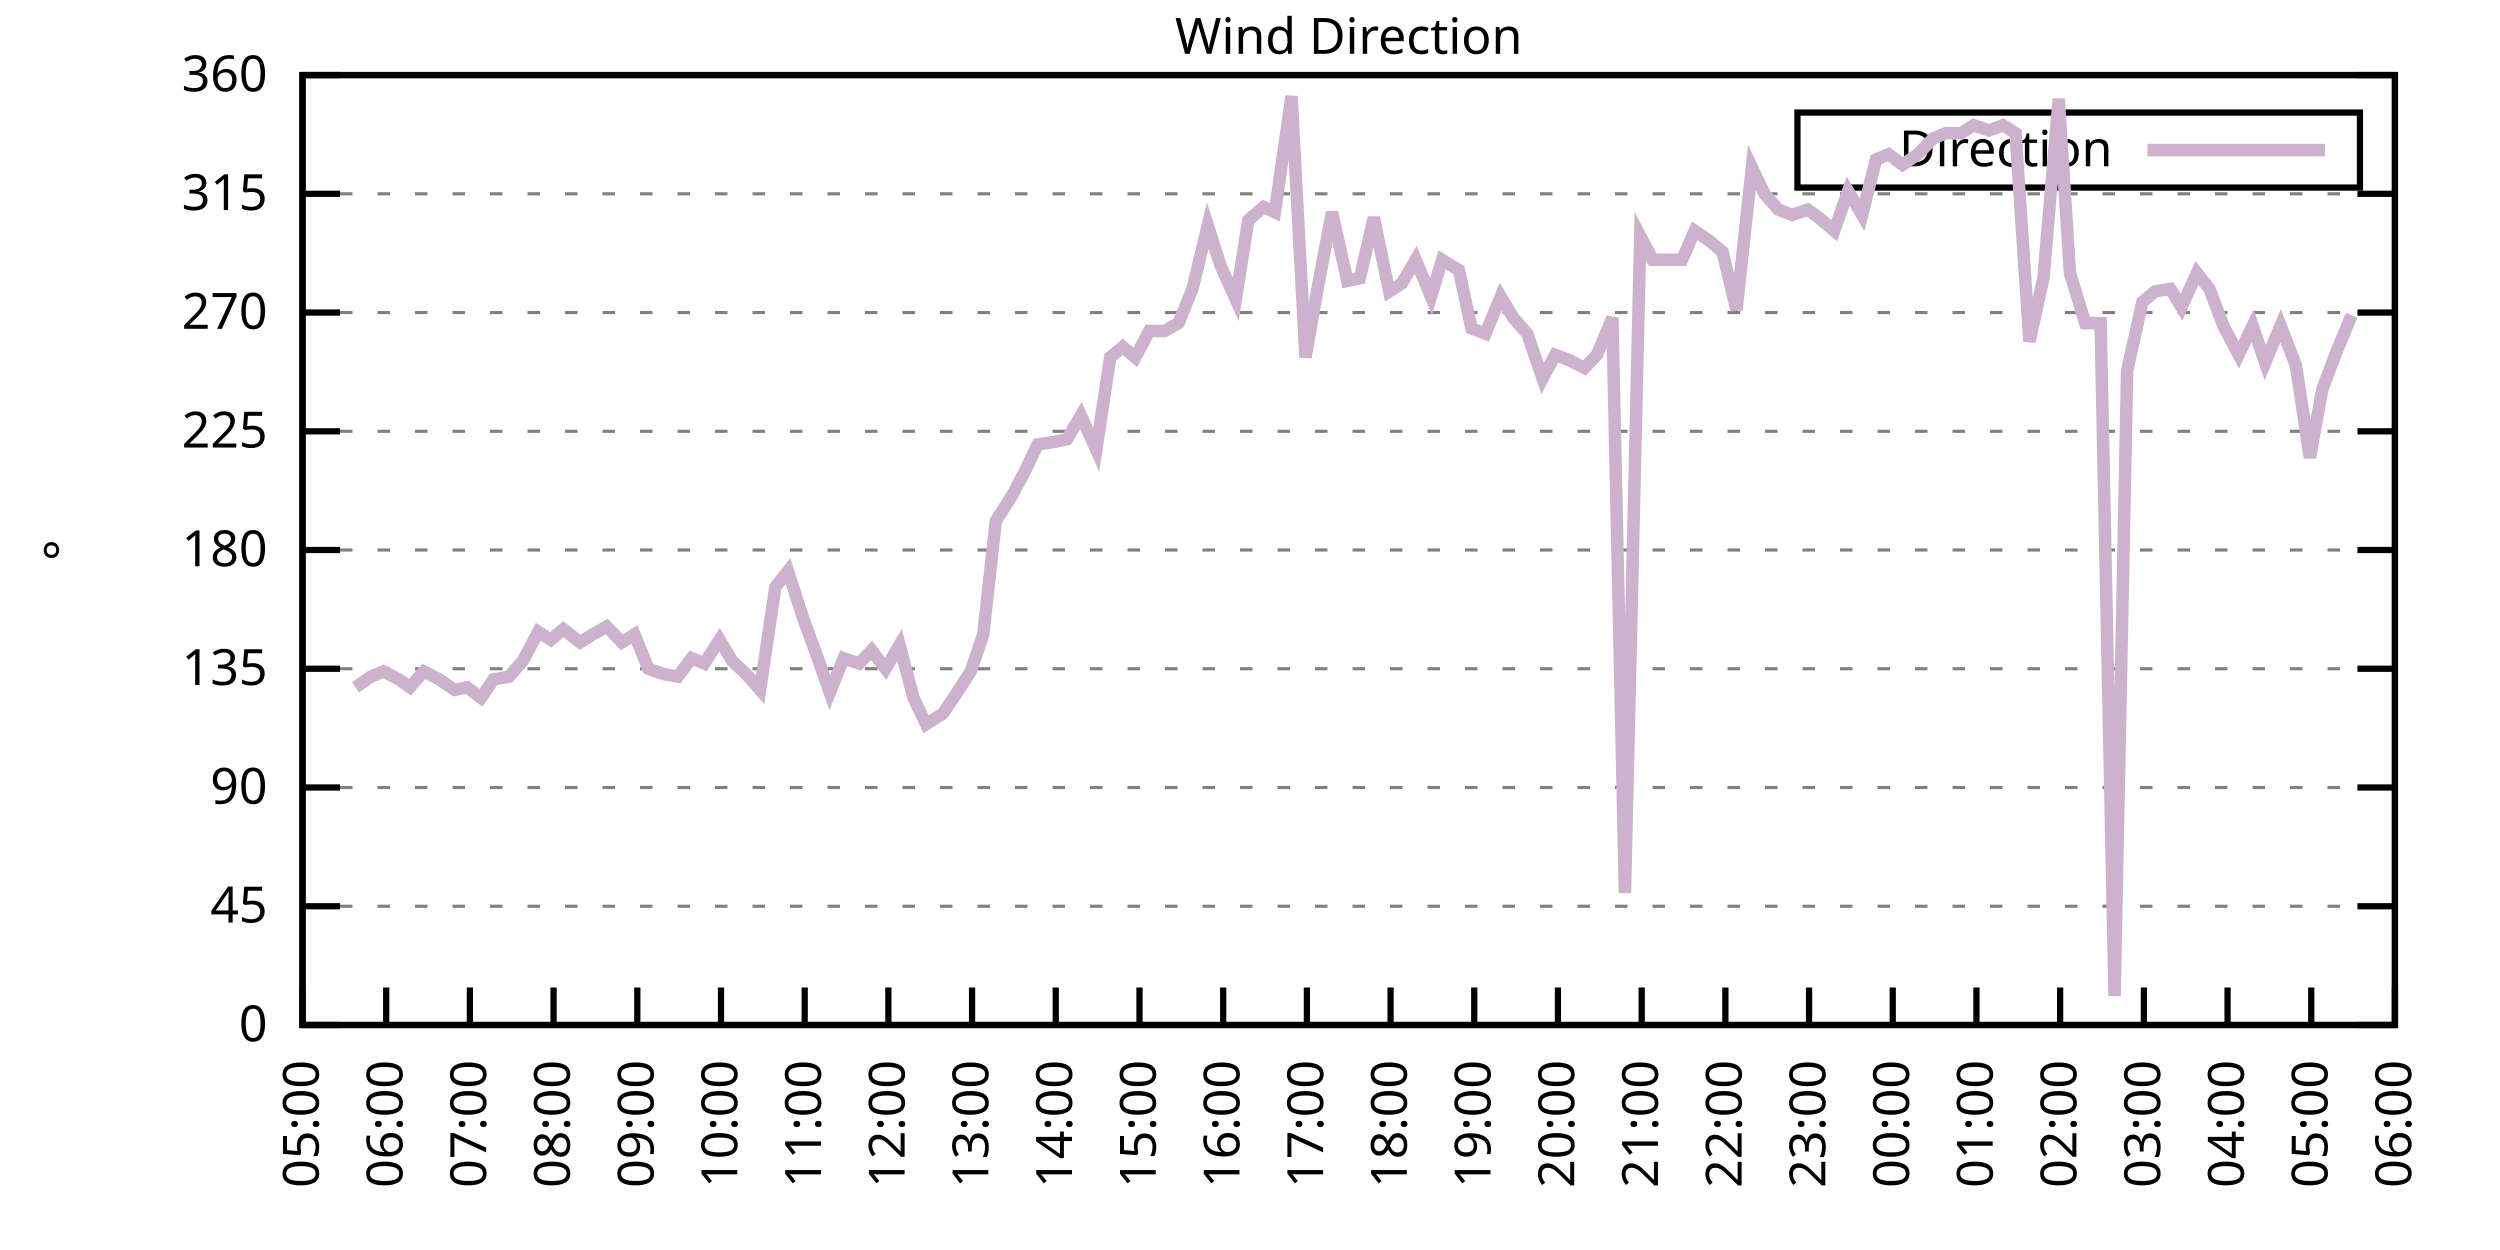
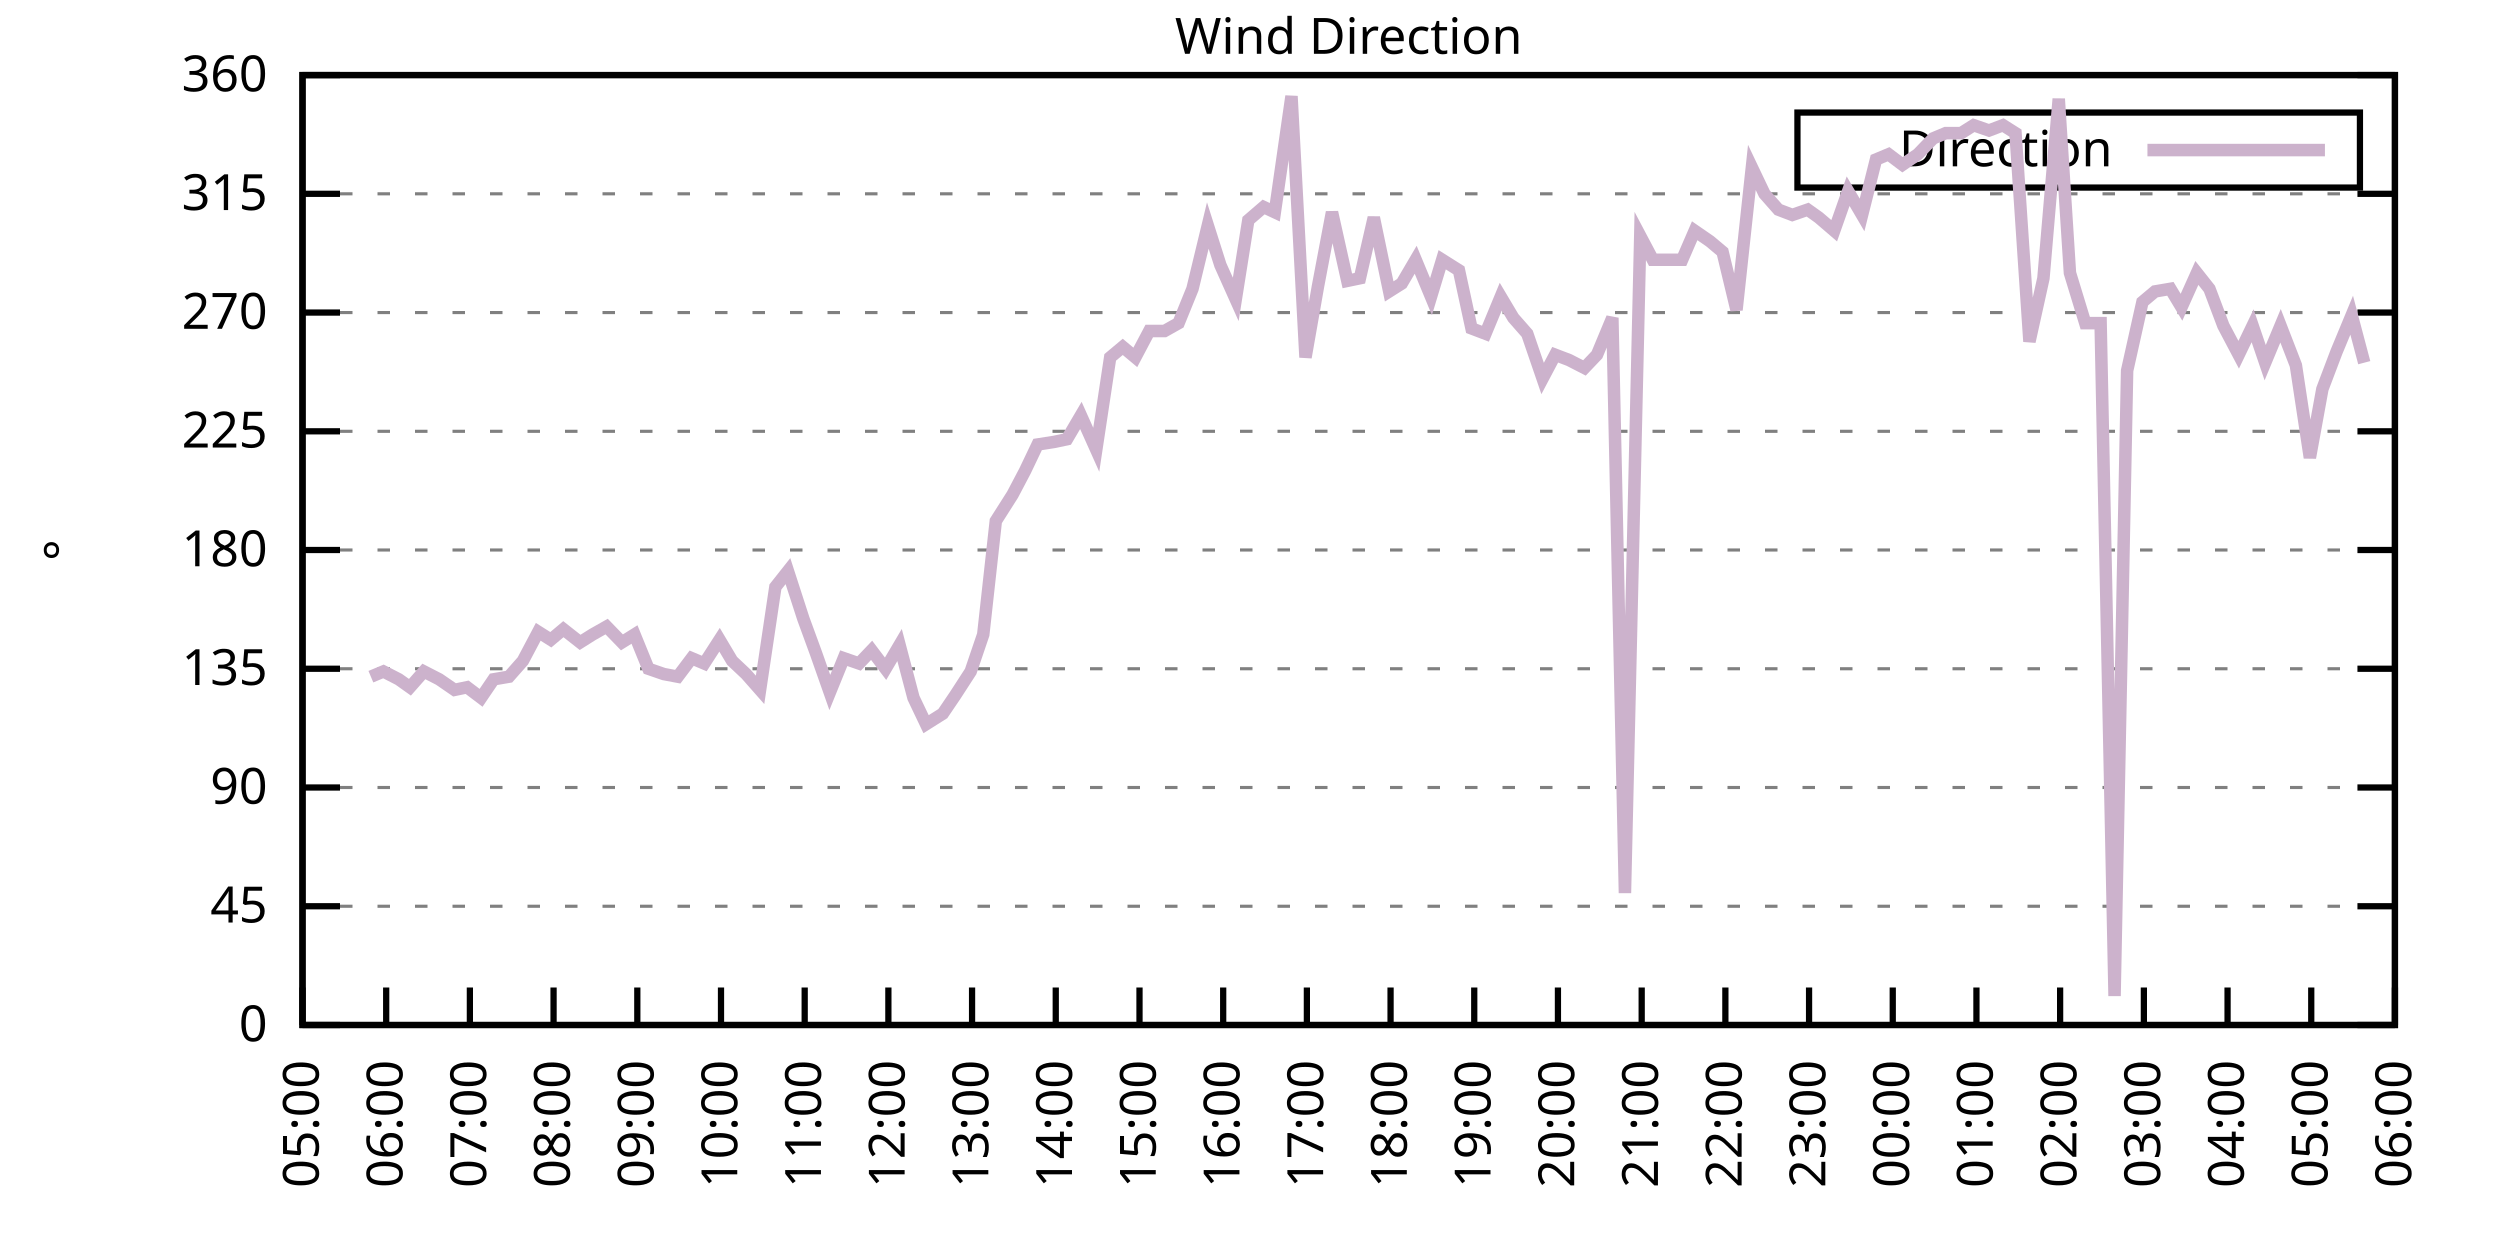
<svg xmlns="http://www.w3.org/2000/svg" xmlns:xlink="http://www.w3.org/1999/xlink" width="400" height="200" viewBox="0 0 400 200">
  <g id="gnuplot_canvas">
    <rect x="0" y="0" width="400" height="200" fill="none" />
    <defs>
      <circle id="gpDot" r="0.5" stroke-width="0.5" stroke="currentColor" />
      <path id="gpPt0" stroke-width="0.333" stroke="currentColor" d="M-1,0 h2 M0,-1 v2" />
      <path id="gpPt1" stroke-width="0.333" stroke="currentColor" d="M-1,-1 L1,1 M1,-1 L-1,1" />
      <path id="gpPt2" stroke-width="0.333" stroke="currentColor" d="M-1,0 L1,0 M0,-1 L0,1 M-1,-1 L1,1 M-1,1 L1,-1" />
      <rect id="gpPt3" stroke-width="0.333" stroke="currentColor" x="-1" y="-1" width="2" height="2" />
      <rect id="gpPt4" stroke-width="0.333" stroke="currentColor" fill="currentColor" x="-1" y="-1" width="2" height="2" />
      <circle id="gpPt5" stroke-width="0.333" stroke="currentColor" cx="0" cy="0" r="1" />
      <use xlink:href="#gpPt5" id="gpPt6" fill="currentColor" stroke="none" />
      <path id="gpPt7" stroke-width="0.333" stroke="currentColor" d="M0,-1.33 L-1.33,0.67 L1.33,0.67 z" />
      <use xlink:href="#gpPt7" id="gpPt8" fill="currentColor" stroke="none" />
      <use xlink:href="#gpPt7" id="gpPt9" stroke="currentColor" transform="rotate(180)" />
      <use xlink:href="#gpPt9" id="gpPt10" fill="currentColor" stroke="none" />
      <use xlink:href="#gpPt3" id="gpPt11" stroke="currentColor" transform="rotate(45)" />
      <use xlink:href="#gpPt11" id="gpPt12" fill="currentColor" stroke="none" />
      <path id="gpPt13" stroke-width="0.333" stroke="currentColor" d="M0,1.330 L1.265,0.411 L0.782,-1.067 L-0.782,-1.076 L-1.265,0.411 z" />
      <use xlink:href="#gpPt13" id="gpPt14" fill="currentColor" stroke="none" />
      <filter id="textbox" filterUnits="objectBoundingBox" x="0" y="0" height="1" width="1">
        <feFlood flood-color="white" flood-opacity="1" result="bgnd" />
        <feComposite in="SourceGraphic" in2="bgnd" operator="atop" />
      </filter>
      <filter id="greybox" filterUnits="objectBoundingBox" x="0" y="0" height="1" width="1">
        <feFlood flood-color="lightgrey" flood-opacity="1" result="grey" />
        <feComposite in="SourceGraphic" in2="grey" operator="atop" />
      </filter>
    </defs>
    <g fill="none" color="white" stroke="currentColor" stroke-width="1.00" stroke-linecap="butt" stroke-linejoin="miter">
</g>
    <g fill="none" color="black" stroke="currentColor" stroke-width="1.00" stroke-linecap="butt" stroke-linejoin="miter">
      <g stroke="none" shape-rendering="crispEdges">
        <polygon fill="rgb(255, 255, 255)" points="48.40,164.00 383.18,164.00 383.18,12.02 48.40,12.02 " />
      </g>
    </g>
    <g fill="none" color="black" stroke="currentColor" stroke-width="1.00" stroke-linecap="butt" stroke-linejoin="miter">
</g>
    <g fill="none" color="black" stroke="black" stroke-width="0.50" stroke-linecap="butt" stroke-linejoin="miter">
</g>
    <g fill="none" color="gray" stroke="currentColor" stroke-width="0.50" stroke-linecap="butt" stroke-linejoin="miter">
      <path stroke="gray" stroke-dasharray="2,4" class="gridline" d="M48.40,164.00 L383.19,164.00  " />
    </g>
    <g fill="none" color="gray" stroke="gray" stroke-width="1.00" stroke-linecap="butt" stroke-linejoin="miter">
</g>
    <g fill="none" color="black" stroke="currentColor" stroke-width="1.00" stroke-linecap="butt" stroke-linejoin="miter">
      <path stroke="black" d="M48.40,164.00 L54.40,164.00 M383.19,164.00 L377.19,164.00  " />
      <g transform="translate(42.80,166.60)" stroke="none" fill="black" font-family="Sans" font-size="8.00" text-anchor="end">
        <text>
          <tspan font-family="Sans"> 0</tspan>
        </text>
      </g>
    </g>
    <g fill="none" color="black" stroke="currentColor" stroke-width="1.00" stroke-linecap="butt" stroke-linejoin="miter">
</g>
    <g fill="none" color="black" stroke="black" stroke-width="0.50" stroke-linecap="butt" stroke-linejoin="miter">
</g>
    <g fill="none" color="gray" stroke="currentColor" stroke-width="0.50" stroke-linecap="butt" stroke-linejoin="miter">
      <path stroke="gray" stroke-dasharray="2,4" class="gridline" d="M48.40,145.00 L383.19,145.00  " />
    </g>
    <g fill="none" color="gray" stroke="gray" stroke-width="1.00" stroke-linecap="butt" stroke-linejoin="miter">
</g>
    <g fill="none" color="black" stroke="currentColor" stroke-width="1.00" stroke-linecap="butt" stroke-linejoin="miter">
      <path stroke="black" d="M48.40,145.00 L54.40,145.00 M383.19,145.00 L377.19,145.00  " />
      <g transform="translate(42.80,147.60)" stroke="none" fill="black" font-family="Sans" font-size="8.00" text-anchor="end">
        <text>
          <tspan font-family="Sans"> 45</tspan>
        </text>
      </g>
    </g>
    <g fill="none" color="black" stroke="currentColor" stroke-width="1.00" stroke-linecap="butt" stroke-linejoin="miter">
</g>
    <g fill="none" color="black" stroke="black" stroke-width="0.50" stroke-linecap="butt" stroke-linejoin="miter">
</g>
    <g fill="none" color="gray" stroke="currentColor" stroke-width="0.50" stroke-linecap="butt" stroke-linejoin="miter">
      <path stroke="gray" stroke-dasharray="2,4" class="gridline" d="M48.40,126.00 L383.19,126.00  " />
    </g>
    <g fill="none" color="gray" stroke="gray" stroke-width="1.00" stroke-linecap="butt" stroke-linejoin="miter">
</g>
    <g fill="none" color="black" stroke="currentColor" stroke-width="1.00" stroke-linecap="butt" stroke-linejoin="miter">
      <path stroke="black" d="M48.40,126.00 L54.40,126.00 M383.19,126.00 L377.19,126.00  " />
      <g transform="translate(42.80,128.60)" stroke="none" fill="black" font-family="Sans" font-size="8.00" text-anchor="end">
        <text>
          <tspan font-family="Sans"> 90</tspan>
        </text>
      </g>
    </g>
    <g fill="none" color="black" stroke="currentColor" stroke-width="1.00" stroke-linecap="butt" stroke-linejoin="miter">
</g>
    <g fill="none" color="black" stroke="black" stroke-width="0.50" stroke-linecap="butt" stroke-linejoin="miter">
</g>
    <g fill="none" color="gray" stroke="currentColor" stroke-width="0.50" stroke-linecap="butt" stroke-linejoin="miter">
      <path stroke="gray" stroke-dasharray="2,4" class="gridline" d="M48.40,107.00 L383.19,107.00  " />
    </g>
    <g fill="none" color="gray" stroke="gray" stroke-width="1.00" stroke-linecap="butt" stroke-linejoin="miter">
</g>
    <g fill="none" color="black" stroke="currentColor" stroke-width="1.00" stroke-linecap="butt" stroke-linejoin="miter">
      <path stroke="black" d="M48.40,107.00 L54.40,107.00 M383.19,107.00 L377.19,107.00  " />
      <g transform="translate(42.80,109.60)" stroke="none" fill="black" font-family="Sans" font-size="8.00" text-anchor="end">
        <text>
          <tspan font-family="Sans"> 135</tspan>
        </text>
      </g>
    </g>
    <g fill="none" color="black" stroke="currentColor" stroke-width="1.00" stroke-linecap="butt" stroke-linejoin="miter">
</g>
    <g fill="none" color="black" stroke="black" stroke-width="0.50" stroke-linecap="butt" stroke-linejoin="miter">
</g>
    <g fill="none" color="gray" stroke="currentColor" stroke-width="0.50" stroke-linecap="butt" stroke-linejoin="miter">
      <path stroke="gray" stroke-dasharray="2,4" class="gridline" d="M48.40,88.00 L383.19,88.00  " />
    </g>
    <g fill="none" color="gray" stroke="gray" stroke-width="1.00" stroke-linecap="butt" stroke-linejoin="miter">
</g>
    <g fill="none" color="black" stroke="currentColor" stroke-width="1.00" stroke-linecap="butt" stroke-linejoin="miter">
      <path stroke="black" d="M48.40,88.00 L54.40,88.00 M383.19,88.00 L377.19,88.00  " />
      <g transform="translate(42.80,90.60)" stroke="none" fill="black" font-family="Sans" font-size="8.00" text-anchor="end">
        <text>
          <tspan font-family="Sans"> 180</tspan>
        </text>
      </g>
    </g>
    <g fill="none" color="black" stroke="currentColor" stroke-width="1.00" stroke-linecap="butt" stroke-linejoin="miter">
</g>
    <g fill="none" color="black" stroke="black" stroke-width="0.50" stroke-linecap="butt" stroke-linejoin="miter">
</g>
    <g fill="none" color="gray" stroke="currentColor" stroke-width="0.50" stroke-linecap="butt" stroke-linejoin="miter">
      <path stroke="gray" stroke-dasharray="2,4" class="gridline" d="M48.40,69.01 L383.19,69.01  " />
    </g>
    <g fill="none" color="gray" stroke="gray" stroke-width="1.00" stroke-linecap="butt" stroke-linejoin="miter">
</g>
    <g fill="none" color="black" stroke="currentColor" stroke-width="1.00" stroke-linecap="butt" stroke-linejoin="miter">
      <path stroke="black" d="M48.40,69.01 L54.40,69.01 M383.19,69.01 L377.19,69.01  " />
      <g transform="translate(42.80,71.61)" stroke="none" fill="black" font-family="Sans" font-size="8.00" text-anchor="end">
        <text>
          <tspan font-family="Sans"> 225</tspan>
        </text>
      </g>
    </g>
    <g fill="none" color="black" stroke="currentColor" stroke-width="1.00" stroke-linecap="butt" stroke-linejoin="miter">
</g>
    <g fill="none" color="black" stroke="black" stroke-width="0.50" stroke-linecap="butt" stroke-linejoin="miter">
</g>
    <g fill="none" color="gray" stroke="currentColor" stroke-width="0.50" stroke-linecap="butt" stroke-linejoin="miter">
      <path stroke="gray" stroke-dasharray="2,4" class="gridline" d="M48.40,50.01 L383.19,50.01  " />
    </g>
    <g fill="none" color="gray" stroke="gray" stroke-width="1.00" stroke-linecap="butt" stroke-linejoin="miter">
</g>
    <g fill="none" color="black" stroke="currentColor" stroke-width="1.00" stroke-linecap="butt" stroke-linejoin="miter">
      <path stroke="black" d="M48.40,50.01 L54.40,50.01 M383.19,50.01 L377.19,50.01  " />
      <g transform="translate(42.80,52.61)" stroke="none" fill="black" font-family="Sans" font-size="8.00" text-anchor="end">
        <text>
          <tspan font-family="Sans"> 270</tspan>
        </text>
      </g>
    </g>
    <g fill="none" color="black" stroke="currentColor" stroke-width="1.00" stroke-linecap="butt" stroke-linejoin="miter">
</g>
    <g fill="none" color="black" stroke="black" stroke-width="0.50" stroke-linecap="butt" stroke-linejoin="miter">
</g>
    <g fill="none" color="gray" stroke="currentColor" stroke-width="0.50" stroke-linecap="butt" stroke-linejoin="miter">
      <path stroke="gray" stroke-dasharray="2,4" class="gridline" d="M48.40,31.01 L383.19,31.01  " />
    </g>
    <g fill="none" color="gray" stroke="gray" stroke-width="1.00" stroke-linecap="butt" stroke-linejoin="miter">
</g>
    <g fill="none" color="black" stroke="currentColor" stroke-width="1.00" stroke-linecap="butt" stroke-linejoin="miter">
      <path stroke="black" d="M48.40,31.01 L54.40,31.01 M383.19,31.01 L377.19,31.01  " />
      <g transform="translate(42.80,33.61)" stroke="none" fill="black" font-family="Sans" font-size="8.00" text-anchor="end">
        <text>
          <tspan font-family="Sans"> 315</tspan>
        </text>
      </g>
    </g>
    <g fill="none" color="black" stroke="currentColor" stroke-width="1.00" stroke-linecap="butt" stroke-linejoin="miter">
</g>
    <g fill="none" color="black" stroke="black" stroke-width="0.50" stroke-linecap="butt" stroke-linejoin="miter">
</g>
    <g fill="none" color="gray" stroke="currentColor" stroke-width="0.50" stroke-linecap="butt" stroke-linejoin="miter">
      <path stroke="gray" stroke-dasharray="2,4" class="gridline" d="M48.40,12.01 L383.19,12.01  " />
    </g>
    <g fill="none" color="gray" stroke="gray" stroke-width="1.00" stroke-linecap="butt" stroke-linejoin="miter">
</g>
    <g fill="none" color="black" stroke="currentColor" stroke-width="1.00" stroke-linecap="butt" stroke-linejoin="miter">
      <path stroke="black" d="M48.40,12.01 L54.40,12.01 M383.19,12.01 L377.19,12.01  " />
      <g transform="translate(42.80,14.61)" stroke="none" fill="black" font-family="Sans" font-size="8.00" text-anchor="end">
        <text>
          <tspan font-family="Sans"> 360</tspan>
        </text>
      </g>
    </g>
    <g fill="none" color="black" stroke="currentColor" stroke-width="1.00" stroke-linecap="butt" stroke-linejoin="miter">
      <path stroke="black" d="M48.40,164.00 L48.40,158.00  " />
      <g transform="translate(51.00,169.60) rotate(270.00)" stroke="none" fill="black" font-family="Sans" font-size="8.00" text-anchor="end">
        <text>
          <tspan font-family="Sans">05:00</tspan>
        </text>
      </g>
    </g>
    <g fill="none" color="black" stroke="currentColor" stroke-width="1.00" stroke-linecap="butt" stroke-linejoin="miter">
      <path stroke="black" d="M61.79,164.00 L61.79,158.00  " />
      <g transform="translate(64.39,169.60) rotate(270.00)" stroke="none" fill="black" font-family="Sans" font-size="8.00" text-anchor="end">
        <text>
          <tspan font-family="Sans">06:00</tspan>
        </text>
      </g>
    </g>
    <g fill="none" color="black" stroke="currentColor" stroke-width="1.00" stroke-linecap="butt" stroke-linejoin="miter">
      <path stroke="black" d="M75.18,164.00 L75.18,158.00  " />
      <g transform="translate(77.78,169.60) rotate(270.00)" stroke="none" fill="black" font-family="Sans" font-size="8.00" text-anchor="end">
        <text>
          <tspan font-family="Sans">07:00</tspan>
        </text>
      </g>
    </g>
    <g fill="none" color="black" stroke="currentColor" stroke-width="1.00" stroke-linecap="butt" stroke-linejoin="miter">
      <path stroke="black" d="M88.57,164.00 L88.57,158.00  " />
      <g transform="translate(91.17,169.60) rotate(270.00)" stroke="none" fill="black" font-family="Sans" font-size="8.00" text-anchor="end">
        <text>
          <tspan font-family="Sans">08:00</tspan>
        </text>
      </g>
    </g>
    <g fill="none" color="black" stroke="currentColor" stroke-width="1.00" stroke-linecap="butt" stroke-linejoin="miter">
      <path stroke="black" d="M101.97,164.00 L101.97,158.00  " />
      <g transform="translate(104.57,169.60) rotate(270.00)" stroke="none" fill="black" font-family="Sans" font-size="8.00" text-anchor="end">
        <text>
          <tspan font-family="Sans">09:00</tspan>
        </text>
      </g>
    </g>
    <g fill="none" color="black" stroke="currentColor" stroke-width="1.00" stroke-linecap="butt" stroke-linejoin="miter">
      <path stroke="black" d="M115.36,164.00 L115.36,158.00  " />
      <g transform="translate(117.96,169.60) rotate(270.00)" stroke="none" fill="black" font-family="Sans" font-size="8.00" text-anchor="end">
        <text>
          <tspan font-family="Sans">10:00</tspan>
        </text>
      </g>
    </g>
    <g fill="none" color="black" stroke="currentColor" stroke-width="1.00" stroke-linecap="butt" stroke-linejoin="miter">
      <path stroke="black" d="M128.75,164.00 L128.75,158.00  " />
      <g transform="translate(131.35,169.60) rotate(270.00)" stroke="none" fill="black" font-family="Sans" font-size="8.00" text-anchor="end">
        <text>
          <tspan font-family="Sans">11:00</tspan>
        </text>
      </g>
    </g>
    <g fill="none" color="black" stroke="currentColor" stroke-width="1.00" stroke-linecap="butt" stroke-linejoin="miter">
      <path stroke="black" d="M142.14,164.00 L142.14,158.00  " />
      <g transform="translate(144.74,169.60) rotate(270.00)" stroke="none" fill="black" font-family="Sans" font-size="8.00" text-anchor="end">
        <text>
          <tspan font-family="Sans">12:00</tspan>
        </text>
      </g>
    </g>
    <g fill="none" color="black" stroke="currentColor" stroke-width="1.00" stroke-linecap="butt" stroke-linejoin="miter">
      <path stroke="black" d="M155.53,164.00 L155.53,158.00  " />
      <g transform="translate(158.13,169.60) rotate(270.00)" stroke="none" fill="black" font-family="Sans" font-size="8.00" text-anchor="end">
        <text>
          <tspan font-family="Sans">13:00</tspan>
        </text>
      </g>
    </g>
    <g fill="none" color="black" stroke="currentColor" stroke-width="1.00" stroke-linecap="butt" stroke-linejoin="miter">
      <path stroke="black" d="M168.92,164.00 L168.92,158.00  " />
      <g transform="translate(171.52,169.60) rotate(270.00)" stroke="none" fill="black" font-family="Sans" font-size="8.00" text-anchor="end">
        <text>
          <tspan font-family="Sans">14:00</tspan>
        </text>
      </g>
    </g>
    <g fill="none" color="black" stroke="currentColor" stroke-width="1.00" stroke-linecap="butt" stroke-linejoin="miter">
      <path stroke="black" d="M182.32,164.00 L182.32,158.00  " />
      <g transform="translate(184.92,169.60) rotate(270.00)" stroke="none" fill="black" font-family="Sans" font-size="8.00" text-anchor="end">
        <text>
          <tspan font-family="Sans">15:00</tspan>
        </text>
      </g>
    </g>
    <g fill="none" color="black" stroke="currentColor" stroke-width="1.00" stroke-linecap="butt" stroke-linejoin="miter">
      <path stroke="black" d="M195.71,164.00 L195.71,158.00  " />
      <g transform="translate(198.31,169.60) rotate(270.00)" stroke="none" fill="black" font-family="Sans" font-size="8.00" text-anchor="end">
        <text>
          <tspan font-family="Sans">16:00</tspan>
        </text>
      </g>
    </g>
    <g fill="none" color="black" stroke="currentColor" stroke-width="1.00" stroke-linecap="butt" stroke-linejoin="miter">
      <path stroke="black" d="M209.10,164.00 L209.10,158.00  " />
      <g transform="translate(211.70,169.60) rotate(270.00)" stroke="none" fill="black" font-family="Sans" font-size="8.00" text-anchor="end">
        <text>
          <tspan font-family="Sans">17:00</tspan>
        </text>
      </g>
    </g>
    <g fill="none" color="black" stroke="currentColor" stroke-width="1.00" stroke-linecap="butt" stroke-linejoin="miter">
      <path stroke="black" d="M222.49,164.00 L222.49,158.00  " />
      <g transform="translate(225.09,169.60) rotate(270.00)" stroke="none" fill="black" font-family="Sans" font-size="8.00" text-anchor="end">
        <text>
          <tspan font-family="Sans">18:00</tspan>
        </text>
      </g>
    </g>
    <g fill="none" color="black" stroke="currentColor" stroke-width="1.00" stroke-linecap="butt" stroke-linejoin="miter">
      <path stroke="black" d="M235.88,164.00 L235.88,158.00  " />
      <g transform="translate(238.48,169.60) rotate(270.00)" stroke="none" fill="black" font-family="Sans" font-size="8.00" text-anchor="end">
        <text>
          <tspan font-family="Sans">19:00</tspan>
        </text>
      </g>
    </g>
    <g fill="none" color="black" stroke="currentColor" stroke-width="1.00" stroke-linecap="butt" stroke-linejoin="miter">
      <path stroke="black" d="M249.27,164.00 L249.27,158.00  " />
      <g transform="translate(251.87,169.60) rotate(270.00)" stroke="none" fill="black" font-family="Sans" font-size="8.00" text-anchor="end">
        <text>
          <tspan font-family="Sans">20:00</tspan>
        </text>
      </g>
    </g>
    <g fill="none" color="black" stroke="currentColor" stroke-width="1.00" stroke-linecap="butt" stroke-linejoin="miter">
      <path stroke="black" d="M262.67,164.00 L262.67,158.00  " />
      <g transform="translate(265.27,169.60) rotate(270.00)" stroke="none" fill="black" font-family="Sans" font-size="8.00" text-anchor="end">
        <text>
          <tspan font-family="Sans">21:00</tspan>
        </text>
      </g>
    </g>
    <g fill="none" color="black" stroke="currentColor" stroke-width="1.00" stroke-linecap="butt" stroke-linejoin="miter">
      <path stroke="black" d="M276.06,164.00 L276.06,158.00  " />
      <g transform="translate(278.66,169.60) rotate(270.00)" stroke="none" fill="black" font-family="Sans" font-size="8.00" text-anchor="end">
        <text>
          <tspan font-family="Sans">22:00</tspan>
        </text>
      </g>
    </g>
    <g fill="none" color="black" stroke="currentColor" stroke-width="1.00" stroke-linecap="butt" stroke-linejoin="miter">
      <path stroke="black" d="M289.45,164.00 L289.45,158.00  " />
      <g transform="translate(292.05,169.60) rotate(270.00)" stroke="none" fill="black" font-family="Sans" font-size="8.00" text-anchor="end">
        <text>
          <tspan font-family="Sans">23:00</tspan>
        </text>
      </g>
    </g>
    <g fill="none" color="black" stroke="currentColor" stroke-width="1.00" stroke-linecap="butt" stroke-linejoin="miter">
      <path stroke="black" d="M302.84,164.00 L302.84,158.00  " />
      <g transform="translate(305.44,169.60) rotate(270.00)" stroke="none" fill="black" font-family="Sans" font-size="8.00" text-anchor="end">
        <text>
          <tspan font-family="Sans">00:00</tspan>
        </text>
      </g>
    </g>
    <g fill="none" color="black" stroke="currentColor" stroke-width="1.00" stroke-linecap="butt" stroke-linejoin="miter">
      <path stroke="black" d="M316.23,164.00 L316.23,158.00  " />
      <g transform="translate(318.83,169.60) rotate(270.00)" stroke="none" fill="black" font-family="Sans" font-size="8.00" text-anchor="end">
        <text>
          <tspan font-family="Sans">01:00</tspan>
        </text>
      </g>
    </g>
    <g fill="none" color="black" stroke="currentColor" stroke-width="1.00" stroke-linecap="butt" stroke-linejoin="miter">
      <path stroke="black" d="M329.62,164.00 L329.62,158.00  " />
      <g transform="translate(332.22,169.60) rotate(270.00)" stroke="none" fill="black" font-family="Sans" font-size="8.00" text-anchor="end">
        <text>
          <tspan font-family="Sans">02:00</tspan>
        </text>
      </g>
    </g>
    <g fill="none" color="black" stroke="currentColor" stroke-width="1.00" stroke-linecap="butt" stroke-linejoin="miter">
      <path stroke="black" d="M343.02,164.00 L343.02,158.00  " />
      <g transform="translate(345.62,169.60) rotate(270.00)" stroke="none" fill="black" font-family="Sans" font-size="8.00" text-anchor="end">
        <text>
          <tspan font-family="Sans">03:00</tspan>
        </text>
      </g>
    </g>
    <g fill="none" color="black" stroke="currentColor" stroke-width="1.00" stroke-linecap="butt" stroke-linejoin="miter">
      <path stroke="black" d="M356.41,164.00 L356.41,158.00  " />
      <g transform="translate(359.01,169.60) rotate(270.00)" stroke="none" fill="black" font-family="Sans" font-size="8.00" text-anchor="end">
        <text>
          <tspan font-family="Sans">04:00</tspan>
        </text>
      </g>
    </g>
    <g fill="none" color="black" stroke="currentColor" stroke-width="1.00" stroke-linecap="butt" stroke-linejoin="miter">
      <path stroke="black" d="M369.80,164.00 L369.80,158.00  " />
      <g transform="translate(372.40,169.60) rotate(270.00)" stroke="none" fill="black" font-family="Sans" font-size="8.00" text-anchor="end">
        <text>
          <tspan font-family="Sans">05:00</tspan>
        </text>
      </g>
    </g>
    <g fill="none" color="black" stroke="currentColor" stroke-width="1.00" stroke-linecap="butt" stroke-linejoin="miter">
      <path stroke="black" d="M383.19,164.00 L383.19,158.00  " />
      <g transform="translate(385.79,169.60) rotate(270.00)" stroke="none" fill="black" font-family="Sans" font-size="8.00" text-anchor="end">
        <text>
          <tspan font-family="Sans">06:00</tspan>
        </text>
      </g>
    </g>
    <g fill="none" color="black" stroke="currentColor" stroke-width="1.00" stroke-linecap="butt" stroke-linejoin="miter">
</g>
    <g fill="none" color="black" stroke="currentColor" stroke-width="1.00" stroke-linecap="butt" stroke-linejoin="miter">
      <path stroke="black" d="M48.40,12.01 L48.40,164.00 L383.19,164.00 L383.19,12.01 L48.40,12.01 Z  " />
    </g>
    <g fill="none" color="black" stroke="currentColor" stroke-width="1.00" stroke-linecap="butt" stroke-linejoin="miter">
</g>
    <g fill="none" color="black" stroke="currentColor" stroke-width="1.00" stroke-linecap="butt" stroke-linejoin="miter">
      <path stroke="black" d="M287.59,30.01 L287.59,18.01 L377.59,18.01 L377.59,30.01 L287.59,30.01 Z  " />
    </g>
    <g id="Wind_direction_plot_1">
      <g fill="none" color="white" stroke="black" stroke-width="2.00" stroke-linecap="butt" stroke-linejoin="miter">
</g>
      <g fill="none" color="black" stroke="currentColor" stroke-width="2.00" stroke-linecap="butt" stroke-linejoin="miter">
        <g transform="translate(337.99,26.61)" stroke="none" fill="black" font-family="Sans" font-size="8.00" text-anchor="end">
          <text>
            <tspan font-family="Sans">Direction</tspan>
          </text>
        </g>
      </g>
      <g fill="none" color="black" stroke="currentColor" stroke-width="2.00" stroke-linecap="butt" stroke-linejoin="miter">
-         <path stroke="rgb(204, 178, 204)" d="M343.59,24.01 L371.99,24.01 M56.88,109.96 L59.34,108.27 L61.35,107.43 L63.80,108.69 L65.59,109.96 L67.82,107.43   L70.27,108.69 L72.73,110.38 L74.74,109.96 L76.97,111.65 L78.98,108.69 L81.43,108.27 L83.66,105.74 L86.12,101.09   L88.13,102.36 L90.14,100.67 L92.82,102.78 L94.82,101.52 L97.06,100.25 L99.51,102.78 L101.52,101.52 L103.75,107.00   L106.21,107.85 L108.44,108.27 L110.67,105.31 L112.68,106.16 L115.13,102.36 L117.14,105.74 L119.38,107.85 L121.61,110.38   L124.06,93.92 L126.07,91.38 L128.53,98.98 L130.54,104.47 L132.77,110.80 L135.00,105.31 L137.45,106.16 L139.46,104.05   L141.69,107.00 L143.93,103.20 L146.16,111.65 L148.17,115.87 L150.85,114.18 L152.85,111.23 L155.31,107.43 L157.32,101.52   L159.33,83.36 L162.01,79.14 L164.01,75.34 L166.02,71.12 L168.70,70.70 L170.71,70.27 L172.94,66.47 L175.40,71.96   L177.63,57.18 L179.64,55.50 L181.65,57.18 L183.88,52.96 L186.33,52.96 L188.57,51.70 L190.80,46.21 L193.25,36.08   L195.26,42.41 L197.72,47.90 L199.73,35.23 L202.18,33.12 L203.97,33.96 L206.64,15.39 L208.88,57.18 L210.88,45.79   L213.12,33.96 L215.57,44.94 L217.58,44.52 L219.81,34.81 L222.27,46.63 L224.28,45.36 L226.51,41.56 L228.96,47.47   L230.75,41.56 L233.43,43.25 L235.44,52.54 L237.67,53.39 L240.12,47.47 L242.13,50.85 L244.36,53.39 L246.82,60.56   L248.83,56.76 L251.06,57.61 L253.51,58.87 L255.52,56.76 L257.98,50.85 L259.99,142.89 L262.44,37.76 L264.45,41.56   L266.91,41.56 L269.14,41.56 L271.15,36.92 L273.60,38.61 L275.61,40.30 L277.84,49.59 L280.30,26.79 L282.31,31.01   L284.54,33.54 L286.77,34.39 L289.23,33.54 L291.01,34.81 L293.47,36.92 L295.70,30.59 L297.93,34.39 L300.16,25.52   L302.17,24.68 L304.40,26.36 L306.86,24.68 L309.31,22.14 L311.32,21.30 L313.78,21.30 L315.79,20.03 L318.24,20.88   L320.47,20.03 L322.48,21.30 L324.71,54.65 L326.95,44.52 L329.40,15.81 L331.19,43.67 L333.64,51.70 L336.10,51.70   L338.33,159.36 L340.34,59.30 L342.79,48.32 L344.80,46.63 L347.26,46.21 L349.04,49.16 L351.50,43.67 L353.51,46.21   L355.74,52.12 L358.19,56.76 L360.42,52.12 L362.43,58.03 L364.89,52.12 L367.34,58.45 L369.58,73.23 L371.58,62.25   L373.82,56.34 L376.27,50.43  " />
+         <path stroke="rgb(204, 178, 204)" d="M343.59,24.01 L371.99,24.01 M59.34,108.27 L61.35,107.43 L63.80,108.69 L65.59,109.96 L67.82,107.43 L70.27,108.69   L72.73,110.38 L74.74,109.96 L76.97,111.65 L78.98,108.69 L81.43,108.27 L83.66,105.74 L86.12,101.09 L88.13,102.36   L90.14,100.67 L92.82,102.78 L94.82,101.52 L97.06,100.25 L99.51,102.78 L101.52,101.52 L103.75,107.00 L106.21,107.85   L108.44,108.27 L110.67,105.31 L112.68,106.16 L115.13,102.36 L117.14,105.74 L119.38,107.85 L121.61,110.38 L124.06,93.92   L126.07,91.38 L128.53,98.98 L130.54,104.47 L132.77,110.80 L135.00,105.31 L137.45,106.16 L139.46,104.05 L141.69,107.00   L143.93,103.20 L146.16,111.65 L148.17,115.87 L150.85,114.18 L152.85,111.23 L155.31,107.43 L157.32,101.52 L159.33,83.36   L162.01,79.14 L164.01,75.34 L166.02,71.12 L168.70,70.70 L170.71,70.27 L172.94,66.47 L175.40,71.96 L177.63,57.18   L179.64,55.50 L181.65,57.18 L183.88,52.96 L186.33,52.96 L188.57,51.70 L190.80,46.21 L193.25,36.08 L195.26,42.41   L197.72,47.90 L199.73,35.23 L202.18,33.12 L203.97,33.96 L206.64,15.39 L208.88,57.18 L210.88,45.79 L213.12,33.96   L215.57,44.94 L217.58,44.52 L219.81,34.81 L222.27,46.63 L224.28,45.36 L226.51,41.56 L228.96,47.47 L230.75,41.56   L233.43,43.25 L235.44,52.54 L237.67,53.39 L240.12,47.47 L242.13,50.85 L244.36,53.39 L246.82,60.56 L248.83,56.76   L251.06,57.61 L253.51,58.87 L255.52,56.76 L257.98,50.85 L259.99,142.89 L262.44,37.76 L264.45,41.56 L266.91,41.56   L269.14,41.56 L271.15,36.92 L273.60,38.61 L275.61,40.30 L277.84,49.59 L280.30,26.79 L282.31,31.01 L284.54,33.54   L286.77,34.39 L289.23,33.54 L291.01,34.81 L293.47,36.92 L295.70,30.59 L297.93,34.39 L300.16,25.52 L302.17,24.68   L304.40,26.36 L306.86,24.68 L309.31,22.14 L311.32,21.30 L313.78,21.30 L315.79,20.03 L318.24,20.88 L320.47,20.03   L322.48,21.30 L324.71,54.65 L326.95,44.52 L329.40,15.81 L331.19,43.67 L333.64,51.70 L336.10,51.70 L338.33,159.36   L340.34,59.30 L342.79,48.32 L344.80,46.63 L347.26,46.21 L349.04,49.16 L351.50,43.67 L353.51,46.21 L355.74,52.12   L358.19,56.76 L360.42,52.12 L362.43,58.03 L364.89,52.12 L367.34,58.45 L369.58,73.23 L371.58,62.25 L373.82,56.34   L376.27,50.43 L378.28,58.03  " />
      </g>
    </g>
    <g fill="none" color="black" stroke="currentColor" stroke-width="2.00" stroke-linecap="butt" stroke-linejoin="miter">
</g>
    <g fill="none" color="black" stroke="black" stroke-width="1.00" stroke-linecap="butt" stroke-linejoin="miter">
</g>
    <g fill="none" color="black" stroke="currentColor" stroke-width="1.00" stroke-linecap="butt" stroke-linejoin="miter">
      <path stroke="black" d="M48.40,12.01 L48.40,164.00 L383.19,164.00 L383.19,12.01 L48.40,12.01 Z  " />
      <g transform="translate(12.80,88.01) rotate(270.00)" stroke="none" fill="black" font-family="Sans" font-size="8.00" text-anchor="middle">
        <text>
          <tspan font-family="Sans">°</tspan>
        </text>
      </g>
    </g>
    <g fill="none" color="black" stroke="currentColor" stroke-width="1.00" stroke-linecap="butt" stroke-linejoin="miter">
</g>
    <g fill="none" color="black" stroke="currentColor" stroke-width="1.00" stroke-linecap="butt" stroke-linejoin="miter">
      <g transform="translate(215.79,8.61)" stroke="none" fill="black" font-family="Sans" font-size="8.00" text-anchor="middle">
        <text>
          <tspan font-family="Sans">Wind Direction</tspan>
        </text>
      </g>
    </g>
    <g fill="none" color="black" stroke="currentColor" stroke-width="1.00" stroke-linecap="butt" stroke-linejoin="miter">
</g>
  </g>
</svg>
